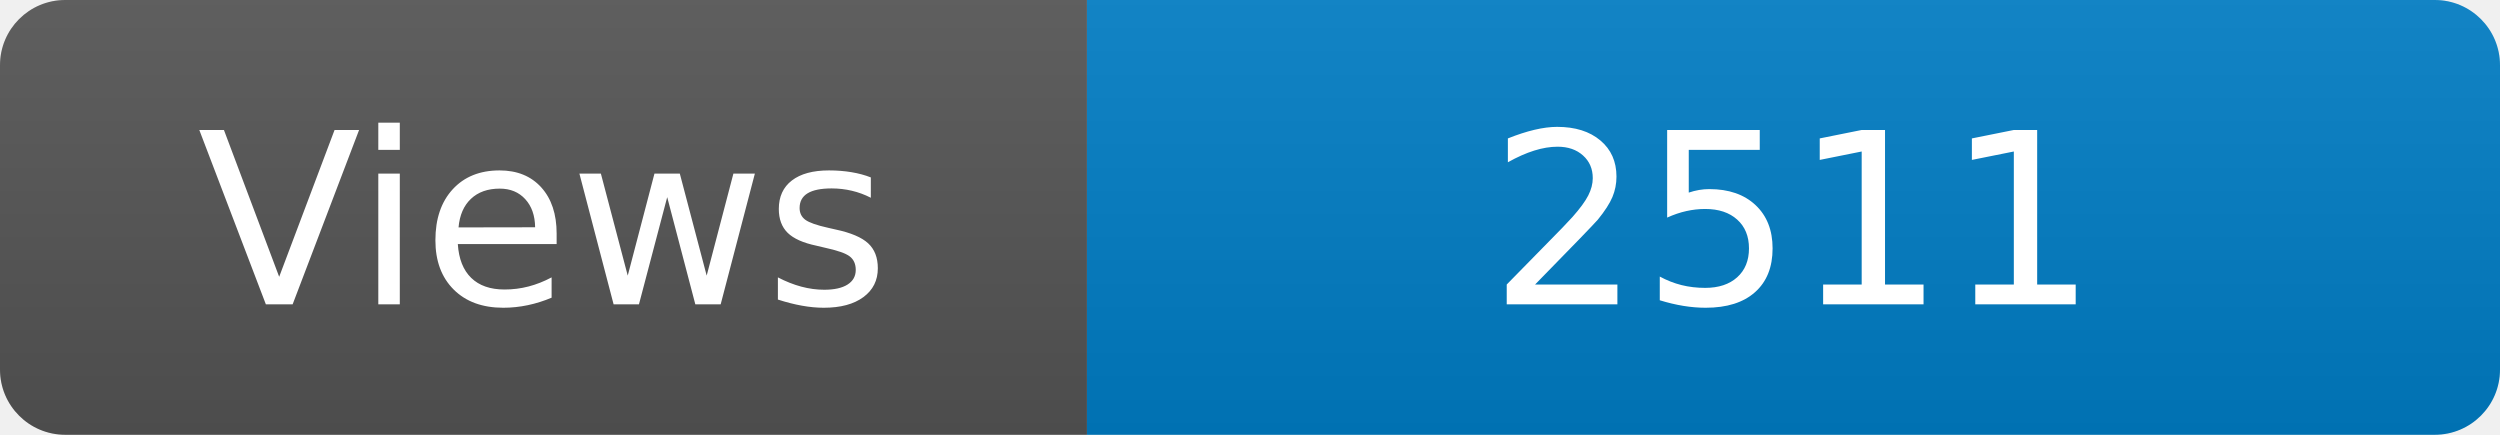
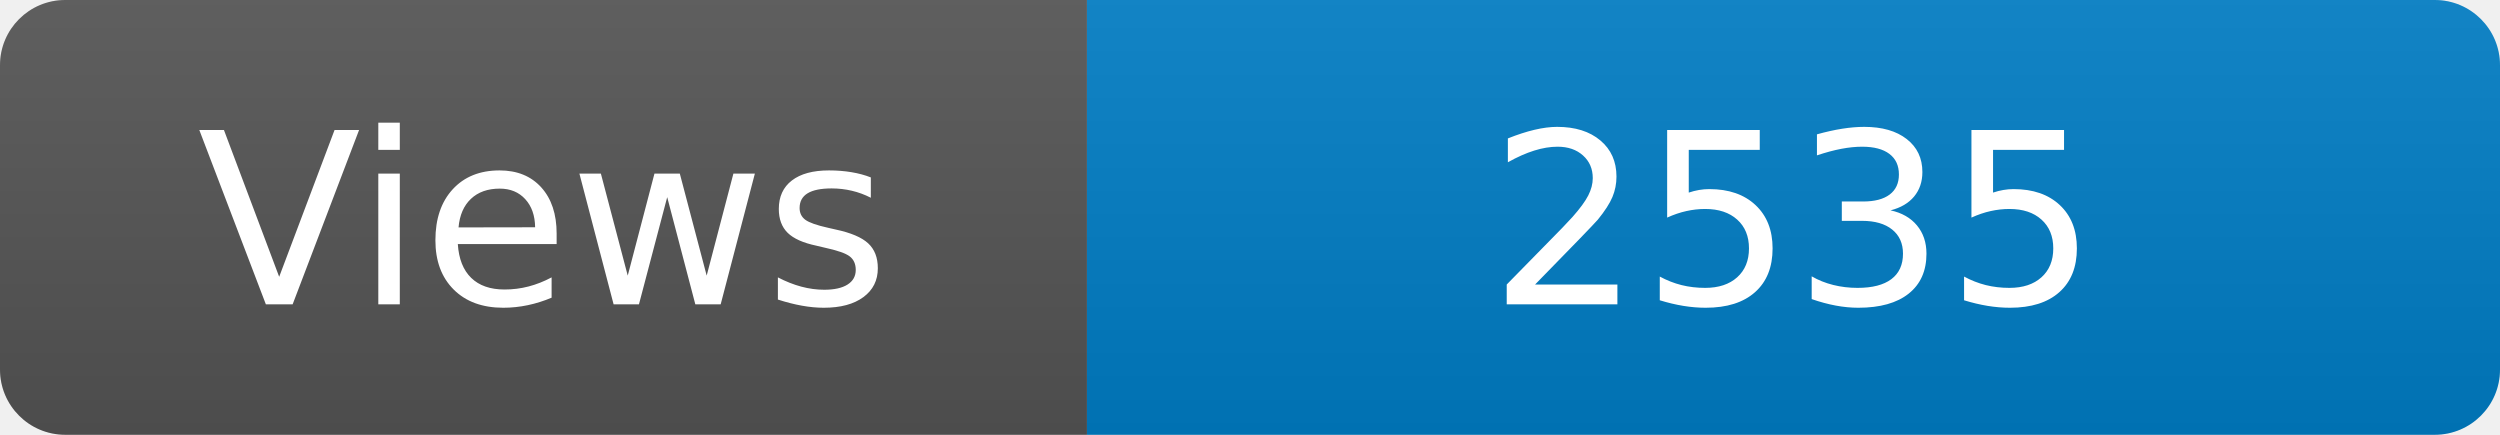
<svg xmlns="http://www.w3.org/2000/svg" width="115" height="20" role="img" aria-label="Maintained?: yes">
  <linearGradient id="s" x2="0" y2="100%">
    <stop offset="0" stop-color="#bbb" stop-opacity=".1" />
    <stop offset="1" stop-opacity=".1" />
  </linearGradient>
  <clipPath id="r">
    <rect width="115" height="20" rx="3" fill="#fff" />
  </clipPath>
  <g clip-path="url(#r)">
    <rect width="50" height="20" fill="#555" />
    <rect x="50" width="160" height="20" fill="#007ec6" />
    <rect width="115" height="20" fill="url(#s)" />
  </g>
  <g fill="#fff" text-anchor="middle" font-family="Verdana,Geneva,DejaVu Sans,sans-serif" font-size="110">
    <text x="250" y="140" transform="scale(.1)" fill="#fff">Views</text>
-     <text x="825" y="140" transform="scale(.1)" fill="#fff">2511</text>
+     <text x="825" y="140" transform="scale(.1)" fill="#fff">2535</text>
  </g>
</svg>
